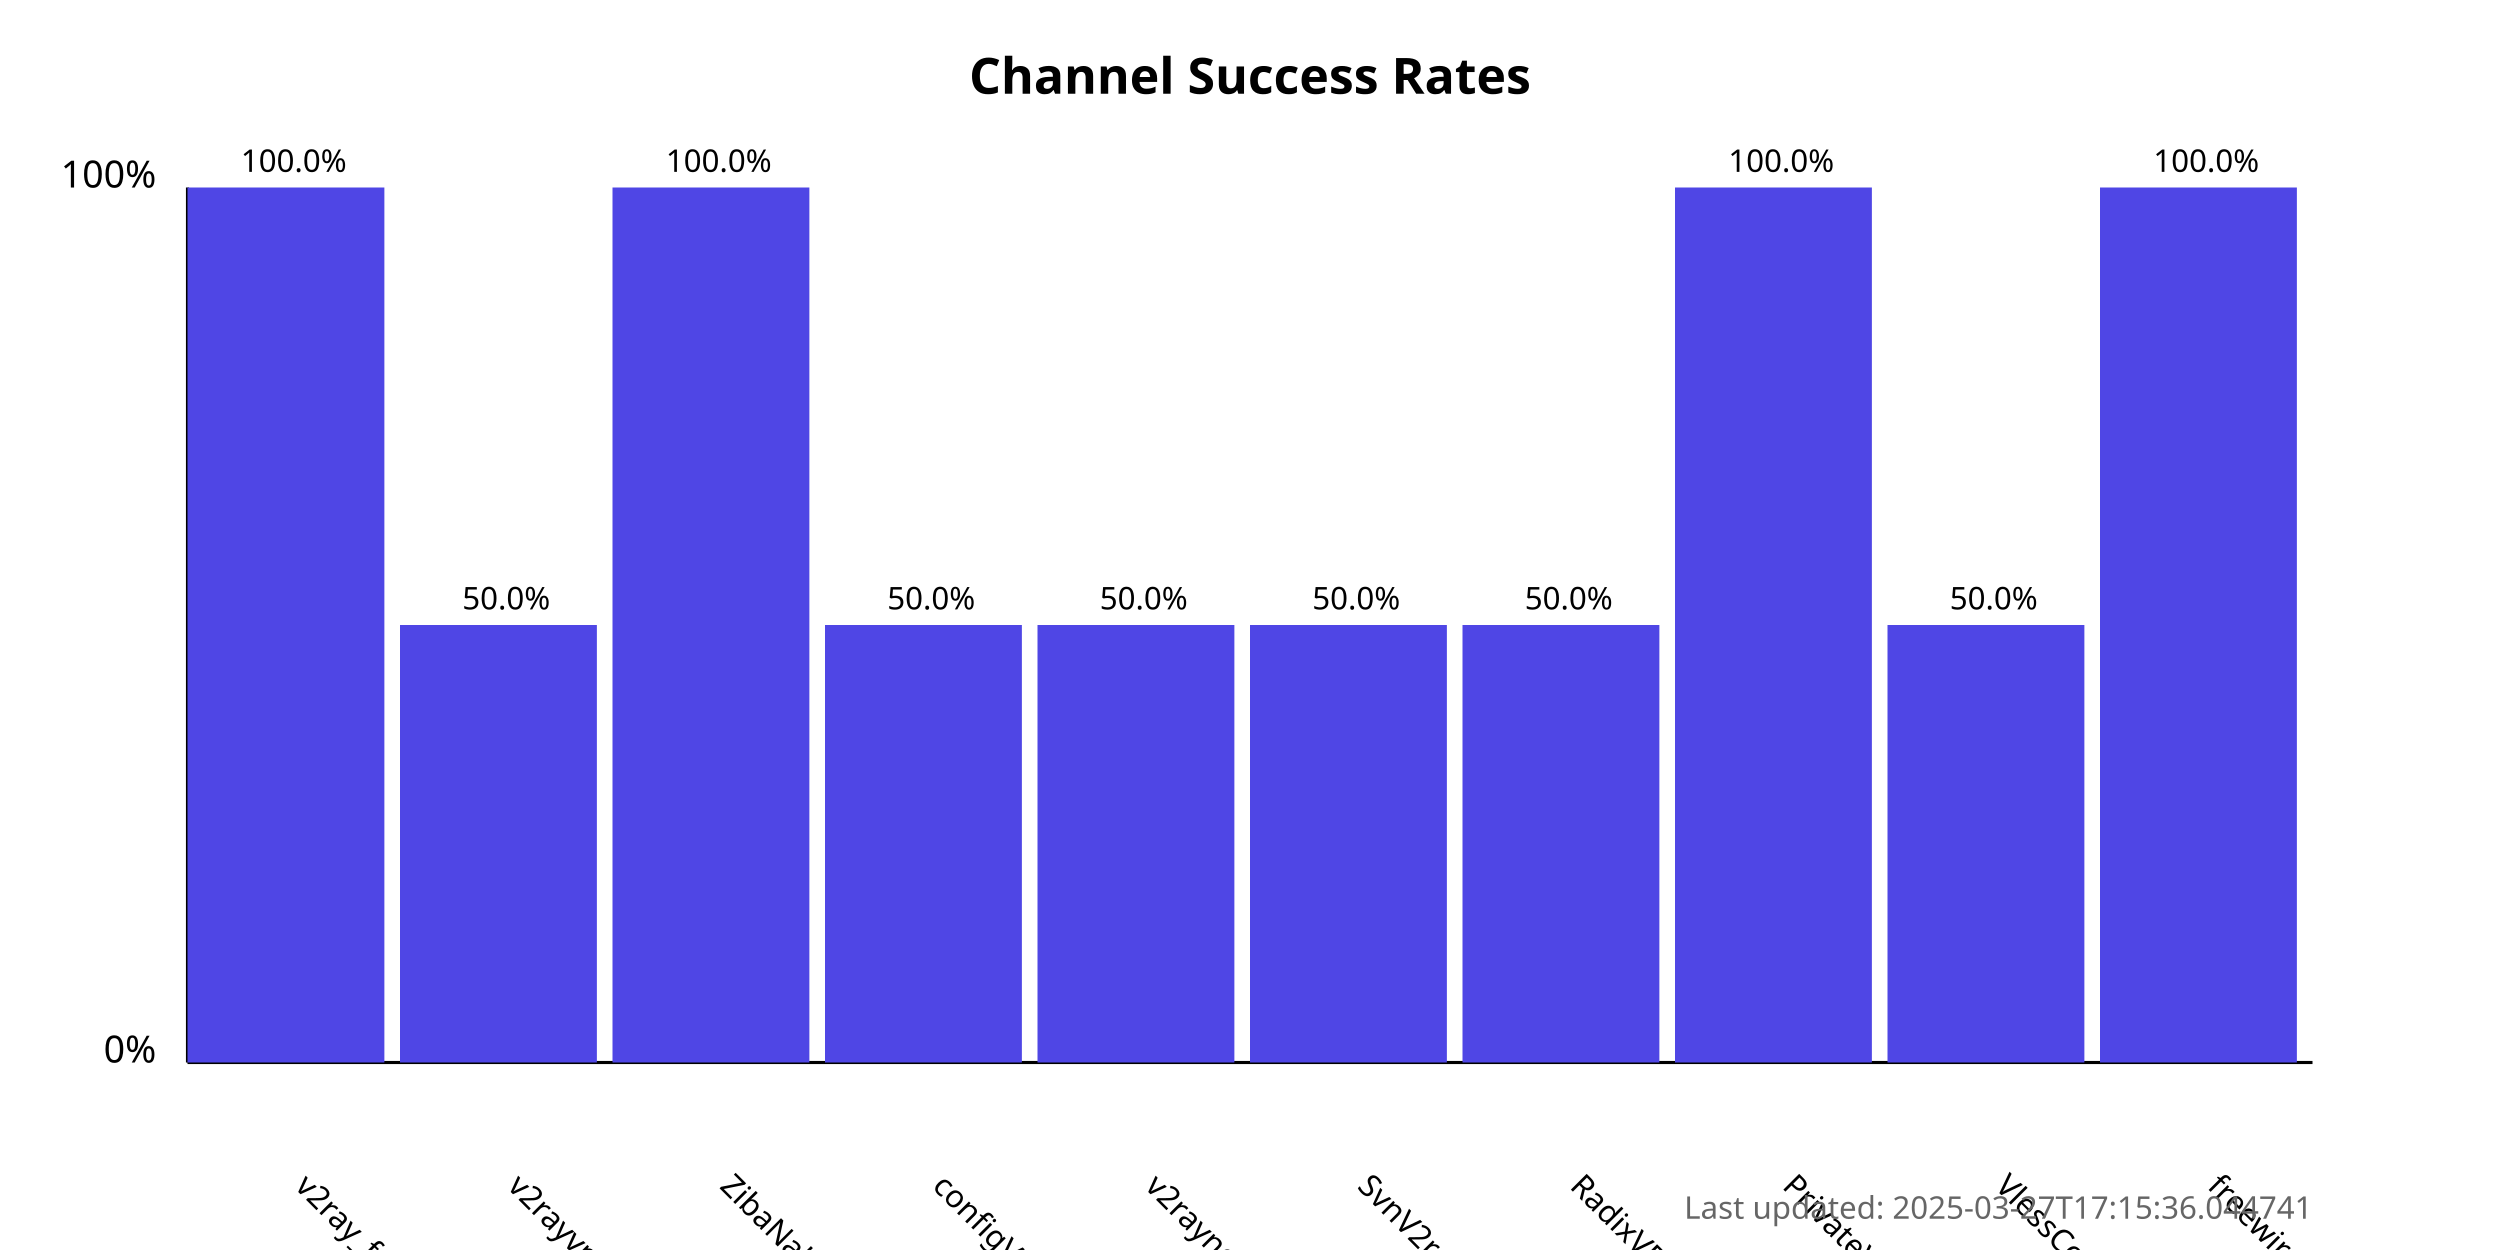
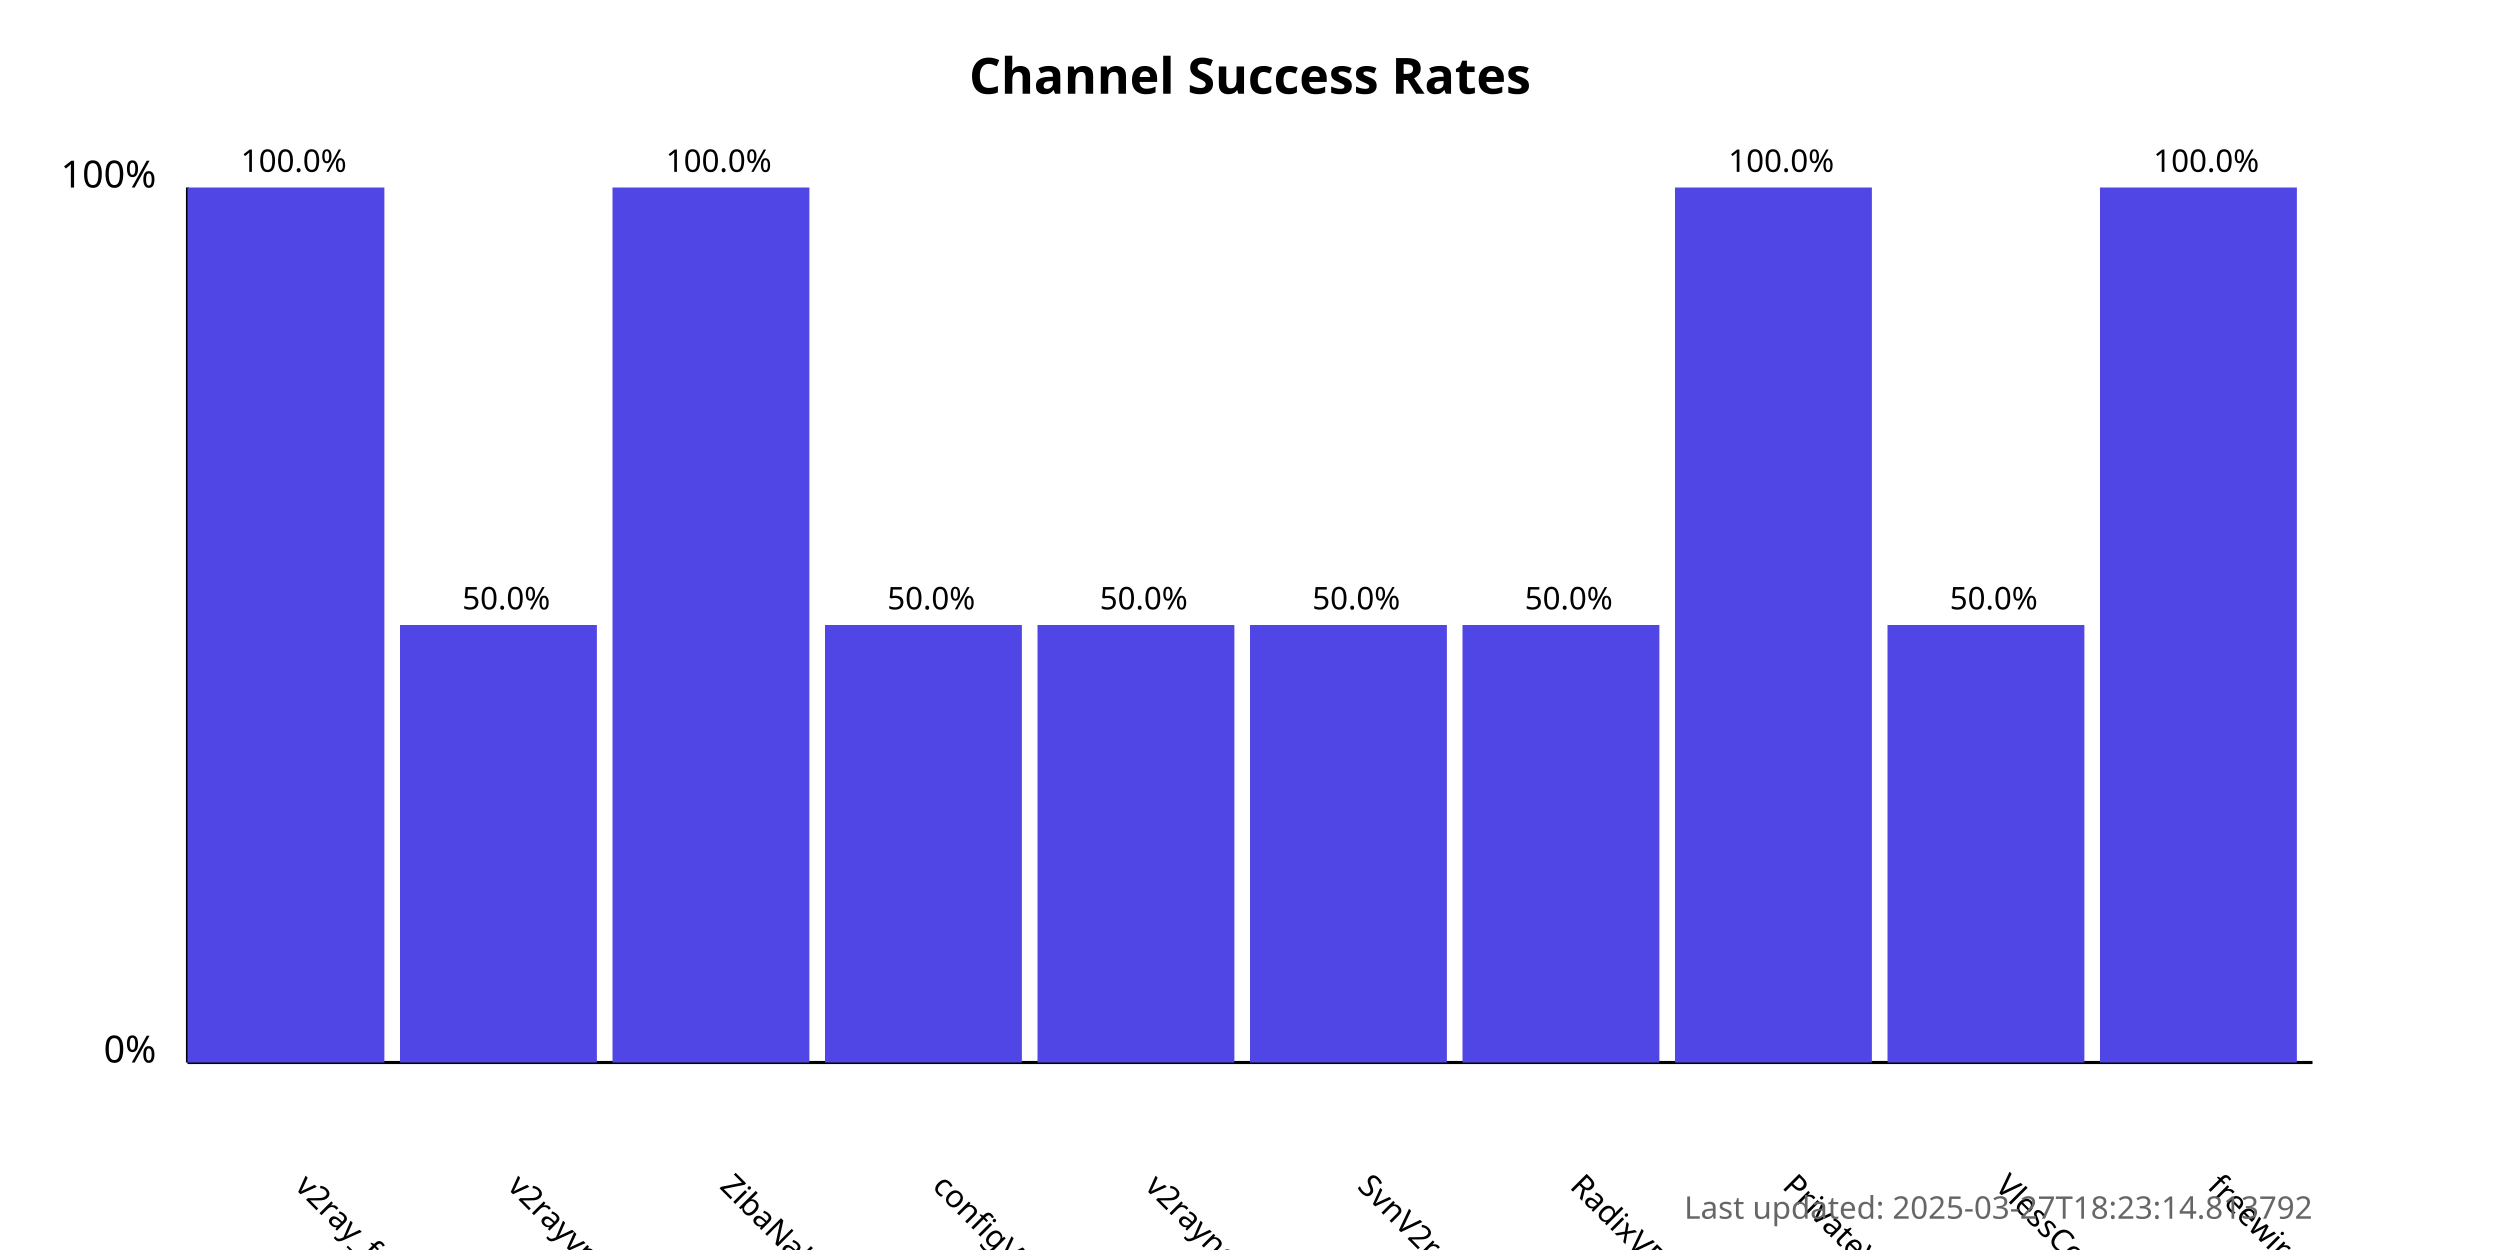
<svg xmlns="http://www.w3.org/2000/svg" width="800" height="400">
  <style>
            .chart-title { font: bold 16px sans-serif; }
            .axis-label { font: 12px sans-serif; }
            .tick-label { font: 10px sans-serif; }
            .bar { fill: #4f46e5; }
            .bar:hover { fill: #6366f1; }
            .timestamp { font: 10px sans-serif; fill: #666; }
        </style>
  <text x="400.0" y="30" text-anchor="middle" class="chart-title">
            Channel Success Rates
        </text>
  <line x1="60" y1="340" x2="60" y2="60" stroke="black" stroke-width="1" />
  <line x1="60" y1="340" x2="740" y2="340" stroke="black" stroke-width="1" />
  <text x="50" y="340" text-anchor="end" class="axis-label">0%</text>
  <text x="50" y="60" text-anchor="end" class="axis-label">100%</text>
  <g>
    <rect x="60" y="60.0" width="63.0" height="280.0" class="bar" />
    <text x="94.0" y="380" transform="rotate(45, 94.0, 380)" text-anchor="start" class="tick-label">
                v2ray_free_conf
            </text>
    <text x="94.0" y="55.0" text-anchor="middle" class="tick-label">
                100.0%
            </text>
  </g>
  <g>
    <rect x="128.0" y="200.0" width="63.0" height="140.0" class="bar" />
    <text x="162.0" y="380" transform="rotate(45, 162.0, 380)" text-anchor="start" class="tick-label">
                v2rayvpno
            </text>
    <text x="162.0" y="195.0" text-anchor="middle" class="tick-label">
                50.0%
            </text>
  </g>
  <g>
    <rect x="196.0" y="60.0" width="63.0" height="280.0" class="bar" />
    <text x="230.0" y="380" transform="rotate(45, 230.0, 380)" text-anchor="start" class="tick-label">
                ZibaNabz
            </text>
    <text x="230.0" y="55.0" text-anchor="middle" class="tick-label">
                100.0%
            </text>
  </g>
  <g>
    <rect x="264.0" y="200.0" width="63.0" height="140.0" class="bar" />
    <text x="298.0" y="380" transform="rotate(45, 298.0, 380)" text-anchor="start" class="tick-label">
                configV2rayForFree
            </text>
    <text x="298.0" y="195.0" text-anchor="middle" class="tick-label">
                50.0%
            </text>
  </g>
  <g>
    <rect x="332.0" y="200.0" width="63.0" height="140.0" class="bar" />
    <text x="366.0" y="380" transform="rotate(45, 366.0, 380)" text-anchor="start" class="tick-label">
                v2rayngvpn
            </text>
    <text x="366.0" y="195.0" text-anchor="middle" class="tick-label">
                50.0%
            </text>
  </g>
  <g>
    <rect x="400.0" y="200.0" width="63.0" height="140.0" class="bar" />
    <text x="434.0" y="380" transform="rotate(45, 434.0, 380)" text-anchor="start" class="tick-label">
                SvnV2ray
            </text>
    <text x="434.0" y="195.0" text-anchor="middle" class="tick-label">
                50.0%
            </text>
  </g>
  <g>
    <rect x="468.0" y="200.0" width="63.0" height="140.0" class="bar" />
    <text x="502.0" y="380" transform="rotate(45, 502.0, 380)" text-anchor="start" class="tick-label">
                RadixVPN
            </text>
    <text x="502.0" y="195.0" text-anchor="middle" class="tick-label">
                50.0%
            </text>
  </g>
  <g>
    <rect x="536.0" y="60.0" width="63.0" height="280.0" class="bar" />
    <text x="570.0" y="380" transform="rotate(45, 570.0, 380)" text-anchor="start" class="tick-label">
                PrivateVPNs
            </text>
    <text x="570.0" y="55.0" text-anchor="middle" class="tick-label">
                100.0%
            </text>
  </g>
  <g>
    <rect x="604.0" y="200.0" width="63.0" height="140.0" class="bar" />
    <text x="638.0" y="380" transform="rotate(45, 638.0, 380)" text-anchor="start" class="tick-label">
                VlessConfig
            </text>
    <text x="638.0" y="195.0" text-anchor="middle" class="tick-label">
                50.0%
            </text>
  </g>
  <g>
    <rect x="672.0" y="60.0" width="63.0" height="280.0" class="bar" />
    <text x="706.0" y="380" transform="rotate(45, 706.0, 380)" text-anchor="start" class="tick-label">
                freewireguard
            </text>
    <text x="706.0" y="55.0" text-anchor="middle" class="tick-label">
                100.0%
            </text>
  </g>
  <text x="740" y="390" text-anchor="end" class="timestamp">
-             Last updated: 2025-03-27T17:15:36.044741
+             Last updated: 2025-03-27T18:23:14.813792
        </text>
</svg>
